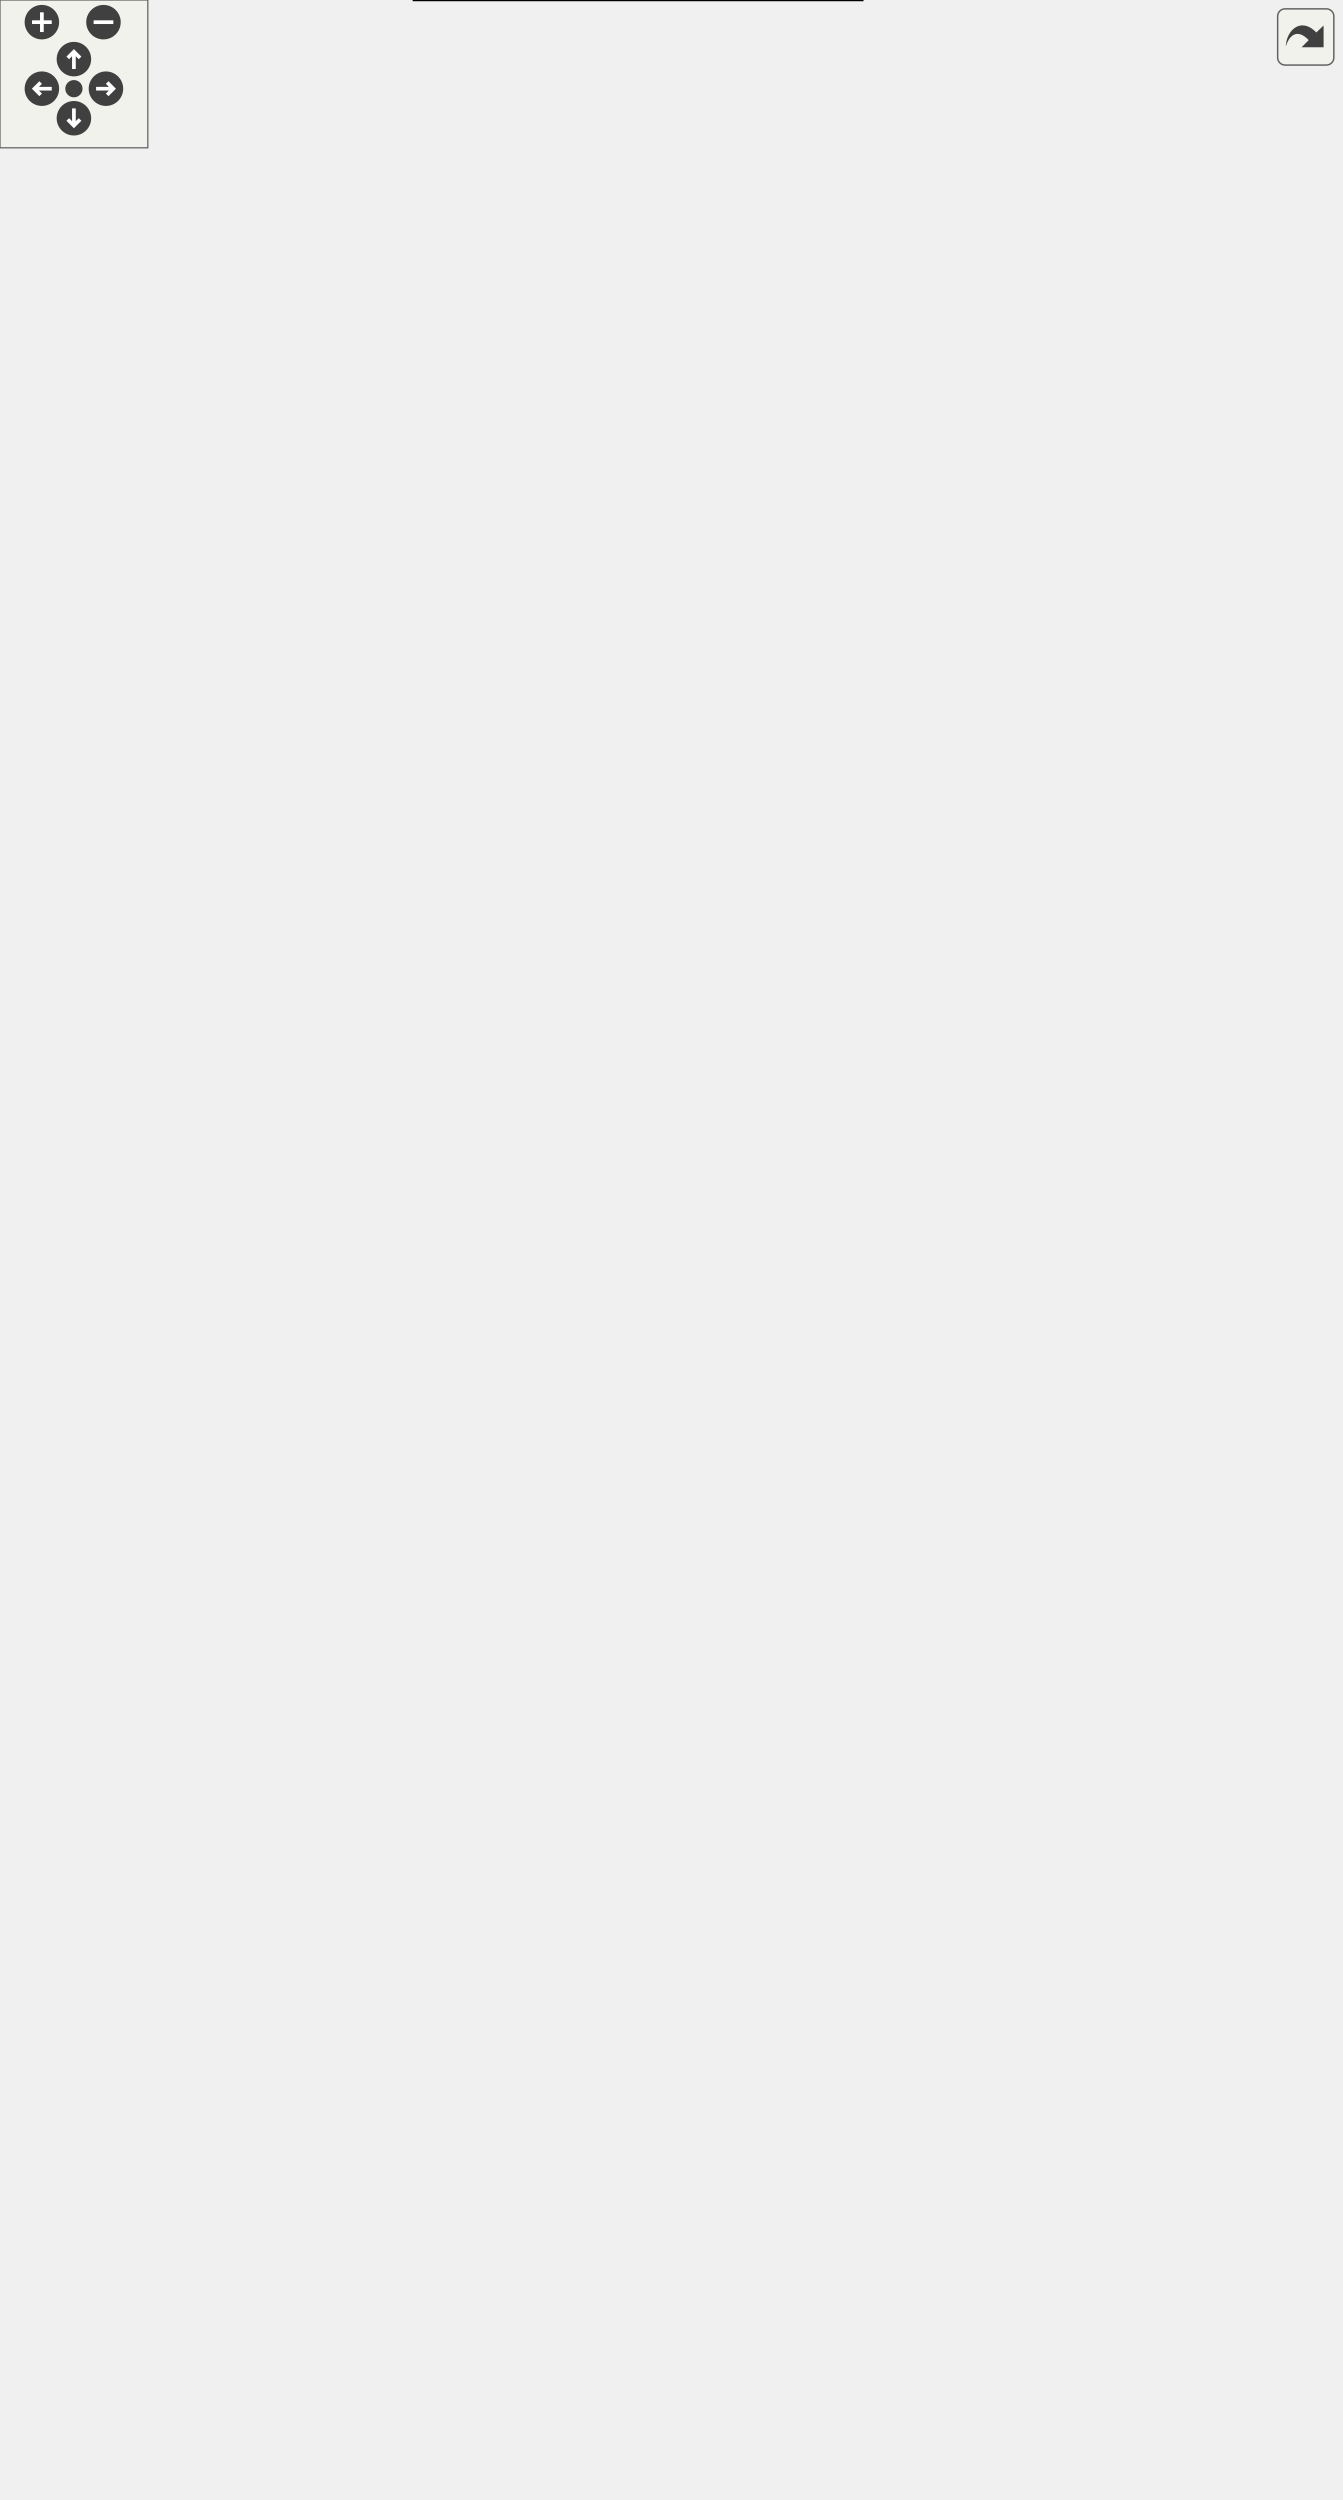
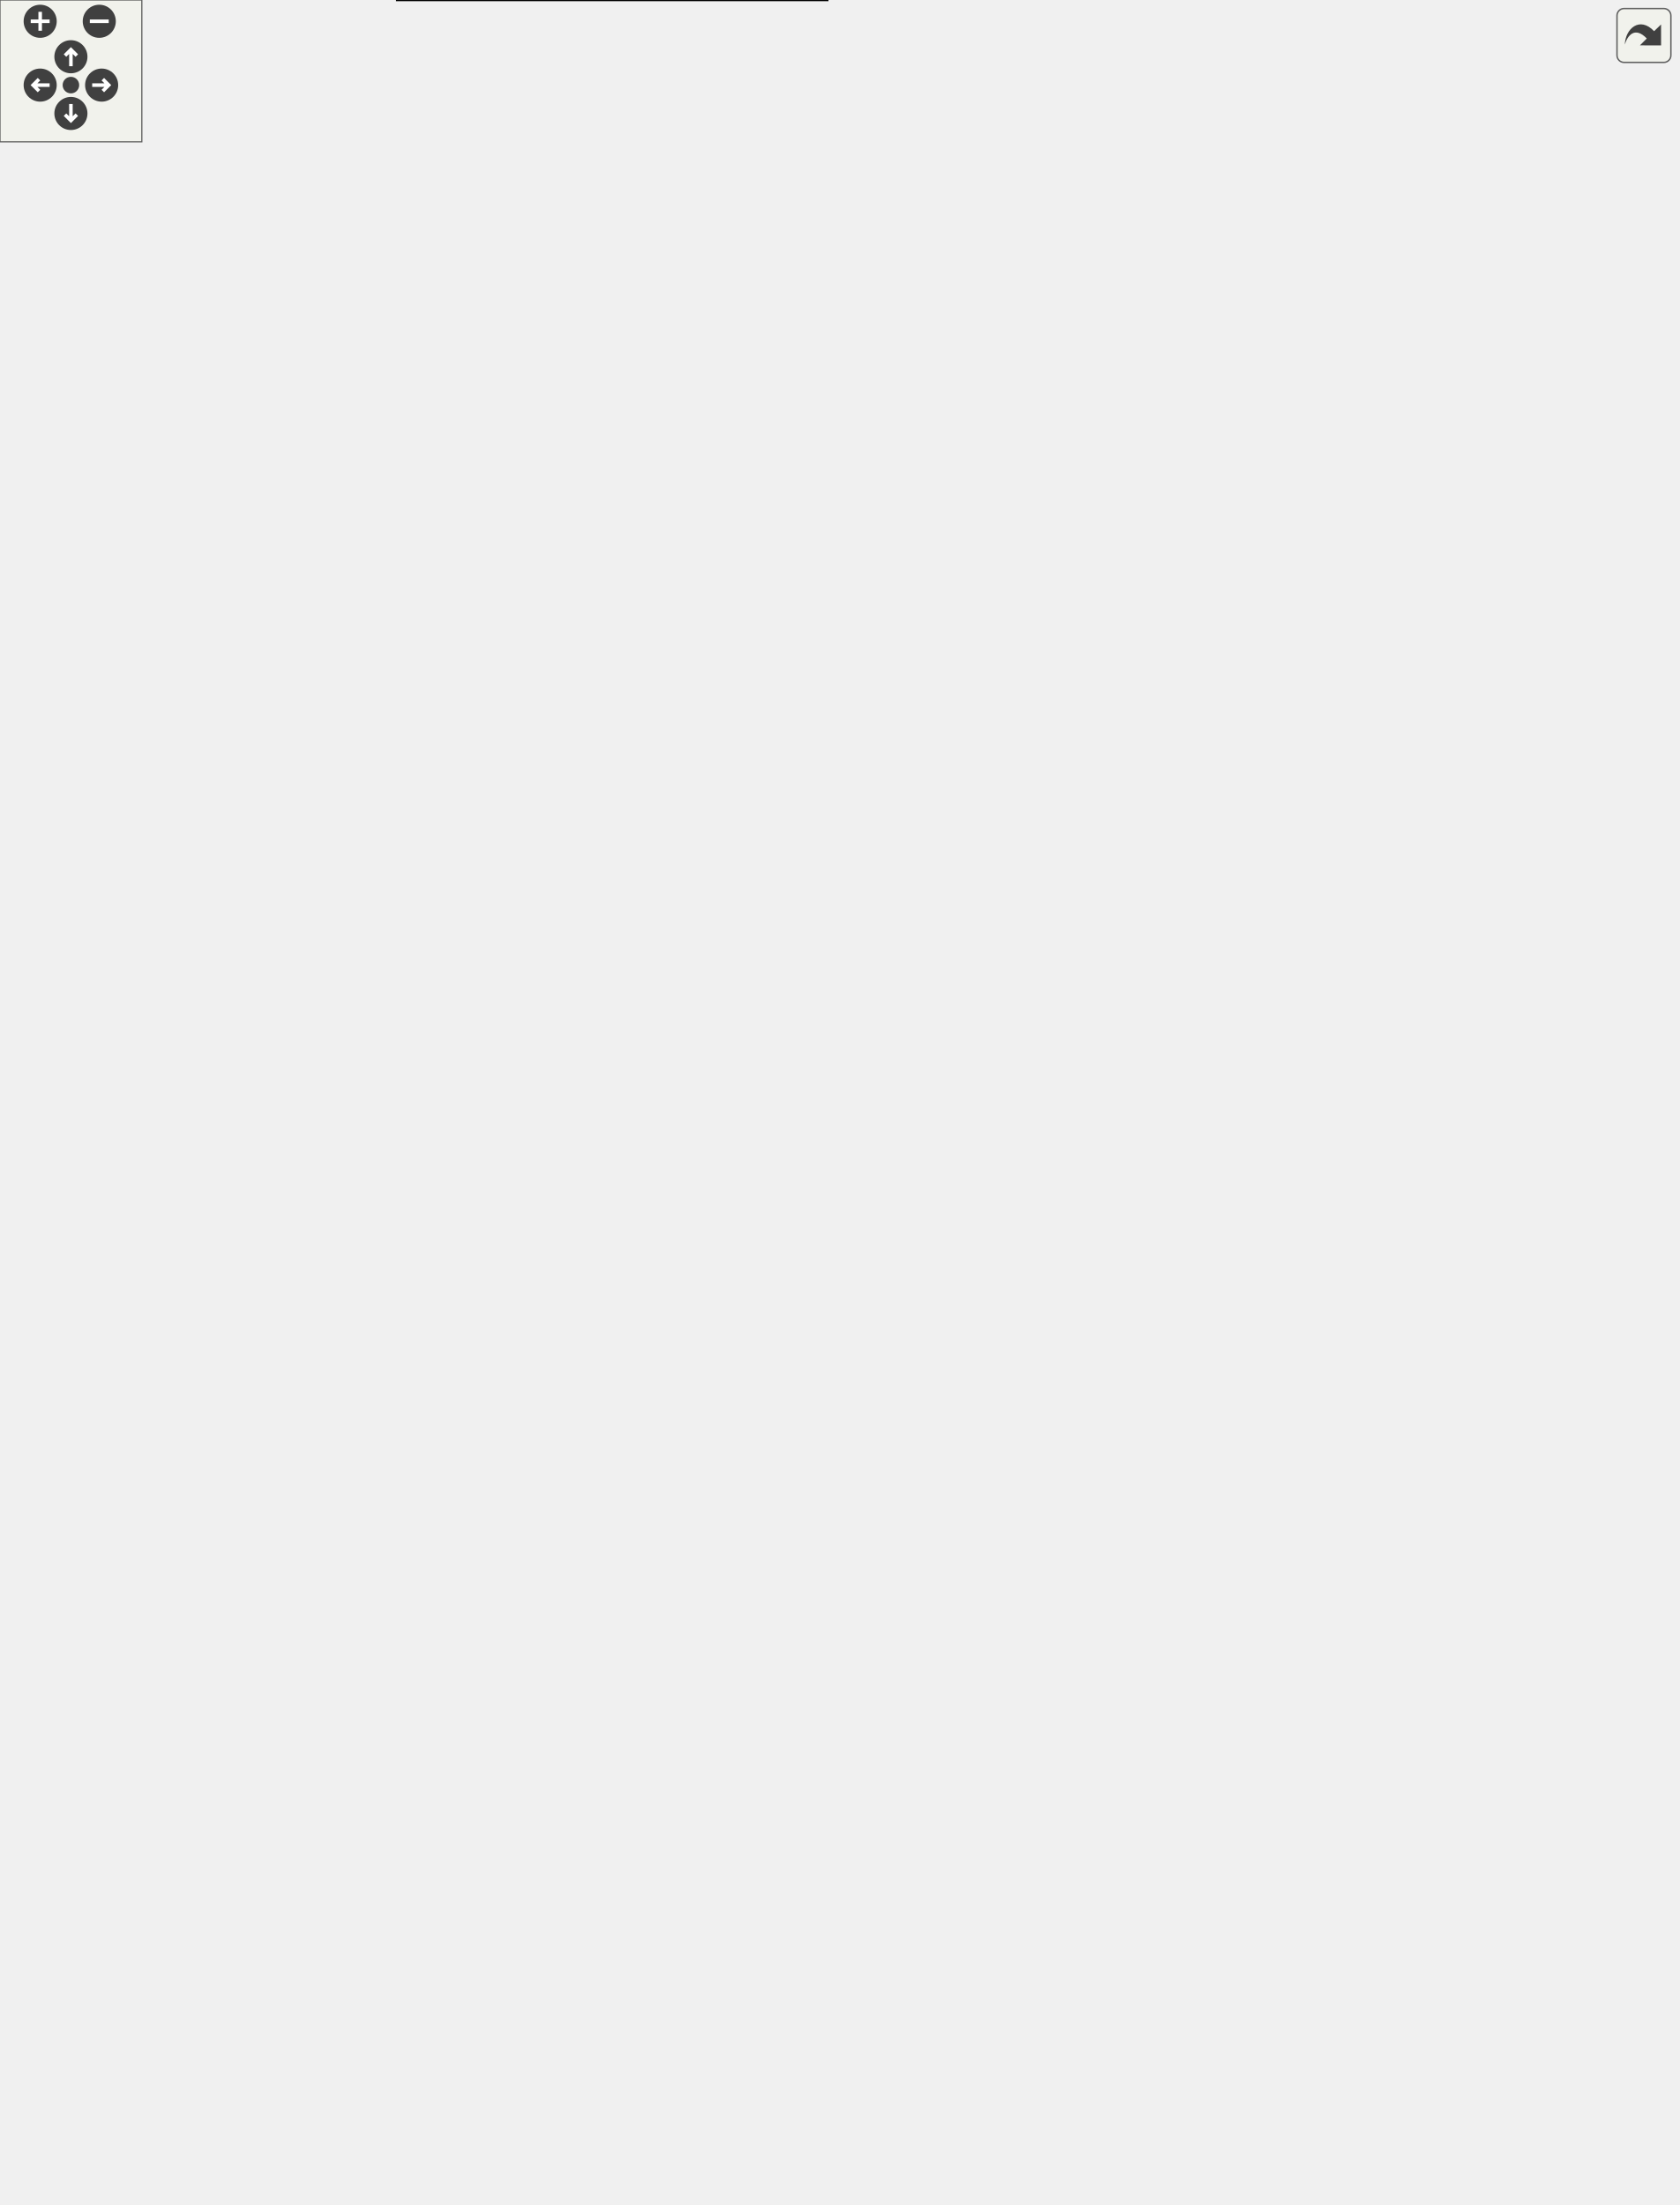
<svg xmlns="http://www.w3.org/2000/svg" xmlns:xlink="http://www.w3.org/1999/xlink" id="main" version="1.1" xml:space="preserve">
  <defs>
    <circle id="rim" cx="0" cy="0" r="7" />
    <circle id="rim2" cx="0" cy="0" r="3.5" />
    <g id="zoomPlus">
      <use xlink:href="#rim" fill="#404040">
        <set attributeName="fill" to="#808080" begin="zoomplus.mouseover" end="zoomplus.mouseout" />
      </use>
      <path d="M-4,0h8M0,-4v8" fill="none" stroke="white" stroke-width="1.5" pointer-events="none" />
    </g>
    <g id="zoomMin">
      <use xlink:href="#rim" fill="#404040">
        <set attributeName="fill" to="#808080" begin="zoomminus.mouseover" end="zoomminus.mouseout" />
      </use>
      <path d="M-4,0h8" fill="none" stroke="white" stroke-width="1.5" pointer-events="none" />
    </g>
    <g id="dirArrow">
      <path fill="none" stroke="white" stroke-width="1.5" d="M0,-3.0v7 M-2.5,-0.5L0,-3.0L2.5,-0.5" />
    </g>
    <g id="resetDef">
      <use xlink:href="#rim2" fill="#404040">
        <set attributeName="fill" to="#808080" begin="reset.mouseover" end="reset.mouseout" />
      </use>
    </g>
  </defs>
  <svg id="graph" class="graph">
    <g id="viewport">
      <g id="node1" class="node">
        <polygon fill="#bfbfbf" stroke="black" points="0,-327.5 0,-348.5 132,-348.5 132,-327.5 0,-327.5" />
        <text text-anchor="middle" x="66" y="-335.5" font-family="FreeSans" font-size="10.00">Urho3D::Graphics::Clear</text>
      </g>
      <g id="node3" class="node">
        <a xlink:href="class_urho3_d_1_1_graphics.html#a3dd369dc58e2db876d8d001ba24762a5" target="_top" xlink:title="Process dirtied state before draw.">
-           <polygon fill="none" stroke="red" points="174.5,-736.5 174.5,-757.5 343.5,-757.5 343.5,-736.5 174.5,-736.5" />
-           <text text-anchor="middle" x="259" y="-744.5" font-family="FreeSans" font-size="10.00">Urho3D::Graphics::PrepareDraw</text>
+           <polygon fill="none" stroke="red" points="174.5,-604.5 174.5,-625.5 343.5,-625.5 343.5,-604.5 174.5,-604.5" />
+           <text text-anchor="middle" x="259" y="-612.5" font-family="FreeSans" font-size="10.00">Urho3D::Graphics::PrepareDraw</text>
        </a>
      </g>
      <g id="edge2" class="edge">
-         <path fill="none" stroke="midnightblue" d="M68.204,-348.546C76.762,-388.122 110.204,-530.837 168,-635 188.263,-671.52 220.724,-707.97 240.904,-728.955" />
-         <polygon fill="midnightblue" stroke="midnightblue" points="238.496,-731.499 247.986,-736.209 243.505,-726.609 238.496,-731.499" />
+         <path fill="none" stroke="midnightblue" d="M68.683,-348.774C77.607,-382.821 109.118,-489.813 168,-557 183.951,-575.2 206.974,-589.801 225.871,-599.8" />
+         <polygon fill="midnightblue" stroke="midnightblue" points="224.542,-603.051 235.042,-604.47 227.718,-596.813 224.542,-603.051" />
      </g>
      <g id="node21" class="node">
        <a xlink:href="class_urho3_d_1_1_graphics.html#a016c9d34850452e2e97a51f520d15443" target="_top" xlink:title="Return rendertarget width and height.">
-           <polygon fill="none" stroke="red" points="386,-491 386,-525 544,-525 544,-491 386,-491" />
-           <text text-anchor="start" x="394" y="-512" font-family="FreeSans" font-size="10.00">Urho3D::Graphics::GetRender</text>
-           <text text-anchor="middle" x="465" y="-499" font-family="FreeSans" font-size="10.00">TargetDimensions</text>
+           <polygon fill="none" stroke="black" points="386,-838 386,-872 544,-872 544,-838 386,-838" />
+           <text text-anchor="start" x="394" y="-859" font-family="FreeSans" font-size="10.00">Urho3D::Graphics::GetRender</text>
+           <text text-anchor="middle" x="465" y="-846" font-family="FreeSans" font-size="10.00">TargetDimensions</text>
        </a>
      </g>
      <g id="edge20" class="edge">
-         <path fill="none" stroke="midnightblue" d="M68.153,-348.784C75.354,-381.61 101.977,-480.421 168,-519 241.052,-561.686 342.374,-545.175 405.778,-527.789" />
-         <polygon fill="midnightblue" stroke="midnightblue" points="406.952,-531.094 415.619,-525 405.043,-524.359 406.952,-531.094" />
-       </g>
-       <g id="node23" class="node">
+         <path fill="none" stroke="midnightblue" d="M67.612,-348.603C74.146,-388.974 101.551,-535.804 168,-635 227.942,-724.481 270.392,-722.457 350,-795 366.267,-809.823 367.094,-817.734 386,-829 388.791,-830.663 391.701,-832.235 394.689,-833.718" />
+         <polygon fill="midnightblue" stroke="midnightblue" points="393.291,-836.927 403.84,-837.906 396.204,-830.562 393.291,-836.927" />
+       </g>
+       <g id="node25" class="node">
        <a xlink:href="class_urho3_d_1_1_color.html#af4fe4462664d0de4722288e0bcc2b1cc" target="_top" xlink:title="Return float data.">
          <polygon fill="none" stroke="black" points="202.5,-448.5 202.5,-469.5 315.5,-469.5 315.5,-448.5 202.5,-448.5" />
          <text text-anchor="middle" x="259" y="-456.5" font-family="FreeSans" font-size="10.00">Urho3D::Color::Data</text>
        </a>
      </g>
-       <g id="edge22" class="edge">
+       <g id="edge26" class="edge">
        <path fill="none" stroke="midnightblue" d="M73.344,-348.514C88.477,-369.328 125.316,-415.77 168,-439 175.639,-443.157 184.083,-446.451 192.657,-449.059" />
        <polygon fill="midnightblue" stroke="midnightblue" points="191.787,-452.45 202.357,-451.724 193.641,-445.7 191.787,-452.45" />
      </g>
-       <g id="node25" class="node">
+       <g id="node27" class="node">
        <a xlink:href="class_urho3_d_1_1_renderer.html#a887e9961f27af8db3298c0c0ba0e582c" target="_top" xlink:title="Return quad geometry used in postprocessing.">
          <polygon fill="none" stroke="black" points="183.5,-396 183.5,-430 334.5,-430 334.5,-396 183.5,-396" />
          <text text-anchor="start" x="191.5" y="-417" font-family="FreeSans" font-size="10.00">Urho3D::Renderer::GetQuad</text>
          <text text-anchor="middle" x="259" y="-404" font-family="FreeSans" font-size="10.00">Geometry</text>
        </a>
      </g>
-       <g id="edge24" class="edge">
+       <g id="edge28" class="edge">
        <path fill="none" stroke="midnightblue" d="M85.499,-348.595C105.712,-359.282 138.432,-375.767 168,-387 173.184,-388.969 178.583,-390.871 184.049,-392.69" />
        <polygon fill="midnightblue" stroke="midnightblue" points="183.34,-396.138 193.931,-395.868 185.483,-389.474 183.34,-396.138" />
      </g>
-       <g id="node27" class="node">
+       <g id="node29" class="node">
        <a xlink:href="class_urho3_d_1_1_graphics.html#a491fe007ce9f8dce215ba00f5c27ff0d" target="_top" xlink:title="Set color write on/off.">
          <polygon fill="none" stroke="black" points="184.5,-344 184.5,-378 333.5,-378 333.5,-344 184.5,-344" />
          <text text-anchor="start" x="192.5" y="-365" font-family="FreeSans" font-size="10.00">Urho3D::Graphics::SetColor</text>
          <text text-anchor="middle" x="259" y="-352" font-family="FreeSans" font-size="10.00">Write</text>
        </a>
      </g>
-       <g id="edge26" class="edge">
+       <g id="edge30" class="edge">
        <path fill="none" stroke="midnightblue" d="M132.15,-345.883C145.672,-347.495 160.08,-349.212 174.152,-350.889" />
        <polygon fill="midnightblue" stroke="midnightblue" points="173.978,-354.393 184.322,-352.101 174.806,-347.442 173.978,-354.393" />
      </g>
-       <g id="node29" class="node">
+       <g id="node31" class="node">
        <a xlink:href="class_urho3_d_1_1_graphics.html#af002db3f0656638b5419e501597bf9db" target="_top" xlink:title="Set hardware culling mode.">
          <polygon fill="none" stroke="black" points="175.5,-304.5 175.5,-325.5 342.5,-325.5 342.5,-304.5 175.5,-304.5" />
          <text text-anchor="middle" x="259" y="-312.5" font-family="FreeSans" font-size="10.00">Urho3D::Graphics::SetCullMode</text>
        </a>
      </g>
-       <g id="edge28" class="edge">
+       <g id="edge32" class="edge">
        <path fill="none" stroke="midnightblue" d="M132.15,-330.117C142.76,-328.852 153.915,-327.523 165.026,-326.199" />
        <polygon fill="midnightblue" stroke="midnightblue" points="165.684,-329.645 175.2,-324.987 164.856,-322.695 165.684,-329.645" />
      </g>
-       <g id="node31" class="node">
+       <g id="node33" class="node">
        <a xlink:href="class_urho3_d_1_1_graphics.html#a8caad07fa70c69870bd1ebd33014b931" target="_top" xlink:title="Set depth compare.">
          <polygon fill="none" stroke="black" points="173,-264.5 173,-285.5 345,-285.5 345,-264.5 173,-264.5" />
          <text text-anchor="middle" x="259" y="-272.5" font-family="FreeSans" font-size="10.00">Urho3D::Graphics::SetDepthTest</text>
        </a>
      </g>
-       <g id="edge30" class="edge">
+       <g id="edge34" class="edge">
        <path fill="none" stroke="midnightblue" d="M87.846,-327.414C108.207,-317.881 139.611,-304.02 168,-295 176.089,-292.43 184.684,-290.073 193.239,-287.95" />
        <polygon fill="midnightblue" stroke="midnightblue" points="194.316,-291.292 203.231,-285.567 192.692,-284.483 194.316,-291.292" />
      </g>
-       <g id="node33" class="node">
+       <g id="node35" class="node">
        <a xlink:href="class_urho3_d_1_1_graphics.html#abce9b1421f7b2d1179659ca887171f2a" target="_top" xlink:title="Set depth write on/off.">
          <polygon fill="none" stroke="black" points="182.5,-212 182.5,-246 335.5,-246 335.5,-212 182.5,-212" />
          <text text-anchor="start" x="190.5" y="-233" font-family="FreeSans" font-size="10.00">Urho3D::Graphics::SetDepth</text>
          <text text-anchor="middle" x="259" y="-220" font-family="FreeSans" font-size="10.00">Write</text>
        </a>
      </g>
-       <g id="edge32" class="edge">
+       <g id="edge36" class="edge">
        <path fill="none" stroke="midnightblue" d="M75.985,-327.463C93.168,-309.929 130.145,-274.74 168,-255 171.506,-253.172 175.156,-251.458 178.894,-249.852" />
        <polygon fill="midnightblue" stroke="midnightblue" points="180.341,-253.043 188.329,-246.082 177.744,-246.543 180.341,-253.043" />
      </g>
-       <g id="node35" class="node">
+       <g id="node37" class="node">
        <a xlink:href="class_urho3_d_1_1_graphics.html#a616f0641be5b78abb3b4b3ef43cba042" target="_top" xlink:title="Set polygon fill mode.">
          <polygon fill="none" stroke="black" points="178.5,-172.5 178.5,-193.5 339.5,-193.5 339.5,-172.5 178.5,-172.5" />
          <text text-anchor="middle" x="259" y="-180.5" font-family="FreeSans" font-size="10.00">Urho3D::Graphics::SetFillMode</text>
        </a>
      </g>
-       <g id="edge34" class="edge">
+       <g id="edge38" class="edge">
        <path fill="none" stroke="midnightblue" d="M70.85,-327.175C83.076,-301.213 117.798,-235.181 168,-203 171.183,-200.959 174.544,-199.125 178.023,-197.476" />
        <polygon fill="midnightblue" stroke="midnightblue" points="179.591,-200.614 187.468,-193.528 176.892,-194.155 179.591,-200.614" />
      </g>
-       <g id="node37" class="node">
+       <g id="node39" class="node">
        <a xlink:href="class_urho3_d_1_1_graphics.html#a27670beb9e90540f69da3d24da2d07bd" target="_top" xlink:title="Set scissor test.">
-           <polygon fill="none" stroke="red" points="170.5,-488.5 170.5,-509.5 347.5,-509.5 347.5,-488.5 170.5,-488.5" />
-           <text text-anchor="middle" x="259" y="-496.5" font-family="FreeSans" font-size="10.00">Urho3D::Graphics::SetScissorTest</text>
-         </a>
-       </g>
-       <g id="edge36" class="edge">
-         <path fill="none" stroke="midnightblue" d="M70.365,-348.514C81.956,-375.051 116.207,-445.035 168,-479 170.999,-480.967 174.161,-482.743 177.436,-484.347" />
-         <polygon fill="midnightblue" stroke="midnightblue" points="176.35,-487.69 186.919,-488.425 179.116,-481.259 176.35,-487.69" />
-       </g>
-       <g id="node40" class="node">
+           <polygon fill="none" stroke="red" points="170.5,-804.5 170.5,-825.5 347.5,-825.5 347.5,-804.5 170.5,-804.5" />
+           <text text-anchor="middle" x="259" y="-812.5" font-family="FreeSans" font-size="10.00">Urho3D::Graphics::SetScissorTest</text>
+         </a>
+       </g>
+       <g id="edge40" class="edge">
+         <path fill="none" stroke="midnightblue" d="M67.653,-348.798C76.648,-406.596 121.039,-679.359 168,-749 182.789,-770.931 207.425,-788.14 227.337,-799.479" />
+         <polygon fill="midnightblue" stroke="midnightblue" points="225.93,-802.699 236.384,-804.421 229.286,-796.556 225.93,-802.699" />
+       </g>
+       <g id="node42" class="node">
        <a xlink:href="class_urho3_d_1_1_graphics.html#a11eb4f153875e95af56a4e1eaaea1d4b" target="_top" xlink:title="Set stencil test.">
          <polygon fill="none" stroke="black" points="171.5,-132.5 171.5,-153.5 346.5,-153.5 346.5,-132.5 171.5,-132.5" />
          <text text-anchor="middle" x="259" y="-140.5" font-family="FreeSans" font-size="10.00">Urho3D::Graphics::SetStencilTest</text>
        </a>
      </g>
-       <g id="edge40" class="edge">
+       <g id="edge44" class="edge">
        <path fill="none" stroke="midnightblue" d="M68.915,-327.292C77.914,-296.389 108.316,-206.49 168,-163 170.533,-161.154 173.204,-159.473 175.977,-157.943" />
        <polygon fill="midnightblue" stroke="midnightblue" points="177.635,-161.029 185.139,-153.55 174.609,-154.718 177.635,-161.029" />
      </g>
-       <g id="node42" class="node">
+       <g id="node44" class="node">
        <a xlink:href="class_urho3_d_1_1_graphics.html#a1f9ba79f344a68937947b6416685fe3a" target="_top" xlink:title="Set shaders.">
-           <polygon fill="none" stroke="red" points="177,-604.5 177,-625.5 341,-625.5 341,-604.5 177,-604.5" />
-           <text text-anchor="middle" x="259" y="-612.5" font-family="FreeSans" font-size="10.00">Urho3D::Graphics::SetShaders</text>
-         </a>
-       </g>
-       <g id="edge42" class="edge">
-         <path fill="none" stroke="midnightblue" d="M67.023,-348.754C71.305,-387.572 91.309,-521.76 168,-590 172.47,-593.977 177.515,-597.328 182.882,-600.151" />
-         <polygon fill="midnightblue" stroke="midnightblue" points="181.625,-603.425 192.173,-604.42 184.548,-597.064 181.625,-603.425" />
-       </g>
-       <g id="node46" class="node">
+           <polygon fill="none" stroke="red" points="177,-526.5 177,-547.5 341,-547.5 341,-526.5 177,-526.5" />
+           <text text-anchor="middle" x="259" y="-534.5" font-family="FreeSans" font-size="10.00">Urho3D::Graphics::SetShaders</text>
+         </a>
+       </g>
+       <g id="edge46" class="edge">
+         <path fill="none" stroke="midnightblue" d="M69.18,-348.937C78.693,-379.67 109.933,-467.457 168,-512 173.415,-516.154 179.478,-519.618 185.833,-522.507" />
+         <polygon fill="midnightblue" stroke="midnightblue" points="184.73,-525.836 195.313,-526.34 187.355,-519.347 184.73,-525.836" />
+       </g>
+       <g id="node48" class="node">
        <a xlink:href="class_urho3_d_1_1_graphics.html#a4738d35a14589f7d2ff4946fd48b2381" target="_top" xlink:title="Set shader float constants.">
-           <polygon fill="none" stroke="red" points="386,-552 386,-586 544,-586 544,-552 386,-552" />
-           <text text-anchor="start" x="394" y="-573" font-family="FreeSans" font-size="10.00">Urho3D::Graphics::SetShader</text>
-           <text text-anchor="middle" x="465" y="-560" font-family="FreeSans" font-size="10.00">Parameter</text>
-         </a>
-       </g>
-       <g id="edge52" class="edge">
-         <path fill="none" stroke="midnightblue" d="M67.504,-348.561C73.134,-383.74 96.441,-497.455 168,-546 228.429,-586.995 312.548,-589.765 375.842,-584.005" />
-         <polygon fill="midnightblue" stroke="midnightblue" points="376.211,-587.486 385.814,-583.012 375.517,-580.521 376.211,-587.486" />
-       </g>
-       <g id="node48" class="node">
+           <polygon fill="none" stroke="red" points="386,-434 386,-468 544,-468 544,-434 386,-434" />
+           <text text-anchor="start" x="394" y="-455" font-family="FreeSans" font-size="10.00">Urho3D::Graphics::SetShader</text>
+           <text text-anchor="middle" x="465" y="-442" font-family="FreeSans" font-size="10.00">Parameter</text>
+         </a>
+       </g>
+       <g id="edge56" class="edge">
+         <path fill="none" stroke="midnightblue" d="M69.81,-348.795C80.302,-376.64 112.574,-450.687 168,-479 240.035,-515.797 269.687,-488.636 350,-479 365.314,-477.163 381.533,-473.996 396.811,-470.437" />
+         <polygon fill="midnightblue" stroke="midnightblue" points="397.796,-473.8 406.696,-468.051 396.154,-466.995 397.796,-473.8" />
+       </g>
+       <g id="node50" class="node">
        <a xlink:href="class_urho3_d_1_1_graphics.html#aad58413102b75b7916510245a9db175e" target="_top" xlink:title="Return a shader variation by name and defines.">
          <polygon fill="none" stroke="red" points="179.5,-92.5 179.5,-113.5 338.5,-113.5 338.5,-92.5 179.5,-92.5" />
          <text text-anchor="middle" x="259" y="-100.5" font-family="FreeSans" font-size="10.00">Urho3D::Graphics::GetShader</text>
        </a>
      </g>
-       <g id="edge50" class="edge">
+       <g id="edge54" class="edge">
        <path fill="none" stroke="midnightblue" d="M67.662,-327.478C73.791,-292.362 98.492,-178.304 168,-123 170.049,-121.37 172.203,-119.866 174.44,-118.478" />
        <polygon fill="midnightblue" stroke="midnightblue" points="176.255,-121.477 183.436,-113.686 172.964,-115.299 176.255,-121.477" />
      </g>
-       <g id="node51" class="node">
+       <g id="node53" class="node">
        <a xlink:href="class_urho3_d_1_1_geometry.html#a4a7263e950743d3a59f18469766bfe19" target="_top" xlink:title="Draw.">
          <polygon fill="none" stroke="red" points="190.5,-52.5 190.5,-73.5 327.5,-73.5 327.5,-52.5 190.5,-52.5" />
          <text text-anchor="middle" x="259" y="-60.5" font-family="FreeSans" font-size="10.00">Urho3D::Geometry::Draw</text>
        </a>
      </g>
-       <g id="edge54" class="edge">
+       <g id="edge58" class="edge">
        <path fill="none" stroke="midnightblue" d="M66.835,-327.256C70.498,-287.873 88.721,-150.226 168,-83 171.985,-79.621 176.412,-76.777 181.107,-74.385" />
        <polygon fill="midnightblue" stroke="midnightblue" points="182.654,-77.529 190.421,-70.324 179.856,-71.113 182.654,-77.529" />
      </g>
-       <g id="node53" class="node">
+       <g id="node55" class="node">
        <a xlink:href="class_urho3_d_1_1_graphics.html#a0dbed204dd942895efd794eabd4bafdd" target="_top" xlink:title="Clear remembered shader parameter sources.">
          <polygon fill="none" stroke="black" points="168,-0 168,-34 350,-34 350,-0 168,-0" />
          <text text-anchor="start" x="176" y="-21" font-family="FreeSans" font-size="10.00">Urho3D::Graphics::ClearParameter</text>
          <text text-anchor="middle" x="259" y="-8" font-family="FreeSans" font-size="10.00">Sources</text>
        </a>
      </g>
-       <g id="edge56" class="edge">
+       <g id="edge60" class="edge">
        <path fill="none" stroke="midnightblue" d="M66.335,-327.294C68.263,-284.641 81.233,-125.154 168,-43 169.119,-41.941 170.277,-40.925 171.472,-39.949" />
        <polygon fill="midnightblue" stroke="midnightblue" points="173.649,-42.697 179.825,-34.089 169.628,-36.967 173.649,-42.697" />
      </g>
      <g id="node5" class="node">
        <a xlink:href="class_urho3_d_1_1_render_surface.html#a95c7811a5d78b66288690a59e3bdcd20" target="_top" xlink:title="Return Direct3D rendertarget or depth-stencil view.">
-           <polygon fill="none" stroke="black" points="400.5,-920 400.5,-954 529.5,-954 529.5,-920 400.5,-920" />
-           <text text-anchor="start" x="408.5" y="-941" font-family="FreeSans" font-size="10.00">Urho3D::RenderSurface</text>
-           <text text-anchor="middle" x="465" y="-928" font-family="FreeSans" font-size="10.00">::GetRenderTargetView</text>
+           <polygon fill="none" stroke="black" points="400.5,-734 400.5,-768 529.5,-768 529.5,-734 400.5,-734" />
+           <text text-anchor="start" x="408.5" y="-755" font-family="FreeSans" font-size="10.00">Urho3D::RenderSurface</text>
+           <text text-anchor="middle" x="465" y="-742" font-family="FreeSans" font-size="10.00">::GetRenderTargetView</text>
        </a>
      </g>
      <g id="edge4" class="edge">
-         <path fill="none" stroke="midnightblue" d="M264.267,-757.577C279.217,-786.53 324.817,-867.79 386,-911 387.917,-912.354 389.908,-913.64 391.957,-914.863" />
-         <polygon fill="midnightblue" stroke="midnightblue" points="390.788,-918.206 401.259,-919.822 394.082,-912.029 390.788,-918.206" />
+         <path fill="none" stroke="midnightblue" d="M268.463,-625.647C288.243,-647.3 336.268,-696.798 386,-725 388.889,-726.638 391.896,-728.192 394.978,-729.663" />
+         <polygon fill="midnightblue" stroke="midnightblue" points="393.838,-732.986 404.399,-733.831 396.67,-726.584 393.838,-732.986" />
      </g>
      <g id="node7" class="node">
+         <a xlink:href="class_urho3_d_1_1_render_surface.html#a1be67d97ab77b0d6f24776a3f75c5e6a" target="_top" xlink:title="Return width.">
+           <polygon fill="none" stroke="red" points="580.5,-672 580.5,-706 709.5,-706 709.5,-672 580.5,-672" />
+           <text text-anchor="start" x="588.5" y="-693" font-family="FreeSans" font-size="10.00">Urho3D::RenderSurface</text>
+           <text text-anchor="middle" x="645" y="-680" font-family="FreeSans" font-size="10.00">::GetWidth</text>
+         </a>
+       </g>
+       <g id="edge6" class="edge">
+         <path fill="none" stroke="midnightblue" d="M289.846,-604.424C343.596,-587.795 456.991,-560.775 544,-595 578.942,-608.744 608.96,-640.899 626.984,-663.766" />
+         <polygon fill="midnightblue" stroke="midnightblue" points="624.213,-665.904 633.069,-671.719 629.772,-661.65 624.213,-665.904" />
+       </g>
+       <g id="node9" class="node">
+         <a xlink:href="class_urho3_d_1_1_render_surface.html#a3c0b5d48265c55fd1692924b9e45ce24" target="_top" xlink:title="Return height.">
+           <polygon fill="none" stroke="red" points="580.5,-737 580.5,-771 709.5,-771 709.5,-737 580.5,-737" />
+           <text text-anchor="start" x="588.5" y="-758" font-family="FreeSans" font-size="10.00">Urho3D::RenderSurface</text>
+           <text text-anchor="middle" x="645" y="-745" font-family="FreeSans" font-size="10.00">::GetHeight</text>
+         </a>
+       </g>
+       <g id="edge8" class="edge">
+         <path fill="none" stroke="midnightblue" d="M321.826,-625.556C399.848,-639.009 525.038,-661.852 544,-673 565.194,-685.46 561.217,-699.137 580,-715 587.088,-720.986 595.202,-726.633 603.239,-731.673" />
+         <polygon fill="midnightblue" stroke="midnightblue" points="601.508,-734.717 611.878,-736.892 605.128,-728.726 601.508,-734.717" />
+       </g>
+       <g id="node11" class="node">
        <a xlink:href="class_urho3_d_1_1_shader_variation.html#abc87c2b30ab7b5f5281314d99e1c2b1c" target="_top" xlink:title="Return shader bytecode.">
-           <polygon fill="none" stroke="black" points="397,-868 397,-902 533,-902 533,-868 397,-868" />
-           <text text-anchor="start" x="405" y="-889" font-family="FreeSans" font-size="10.00">Urho3D::ShaderVariation</text>
-           <text text-anchor="middle" x="465" y="-876" font-family="FreeSans" font-size="10.00">::GetByteCode</text>
-         </a>
-       </g>
-       <g id="edge6" class="edge">
-         <path fill="none" stroke="midnightblue" d="M268.121,-757.517C287.632,-779.404 335.751,-830.207 386,-859 388.881,-860.651 391.883,-862.215 394.959,-863.695" />
-         <polygon fill="midnightblue" stroke="midnightblue" points="393.81,-867.015 404.369,-867.883 396.656,-860.619 393.81,-867.015" />
-       </g>
-       <g id="node9" class="node">
+           <polygon fill="none" stroke="black" points="397,-682 397,-716 533,-716 533,-682 397,-682" />
+           <text text-anchor="start" x="405" y="-703" font-family="FreeSans" font-size="10.00">Urho3D::ShaderVariation</text>
+           <text text-anchor="middle" x="465" y="-690" font-family="FreeSans" font-size="10.00">::GetByteCode</text>
+         </a>
+       </g>
+       <g id="edge10" class="edge">
+         <path fill="none" stroke="midnightblue" d="M283.757,-625.516C309.306,-636.325 350.345,-653.567 386,-668 394.236,-671.334 402.975,-674.817 411.524,-678.195" />
+         <polygon fill="midnightblue" stroke="midnightblue" points="410.471,-681.542 421.058,-681.95 413.036,-675.029 410.471,-681.542" />
+       </g>
+       <g id="node13" class="node">
        <a xlink:href="class_urho3_d_1_1_p_o_d_vector.html#a4fe0251ca70afca844721a4a44717c83" target="_top" xlink:title="Return number of elements.">
-           <polygon fill="none" stroke="black" points="396.5,-828.5 396.5,-849.5 533.5,-849.5 533.5,-828.5 396.5,-828.5" />
-           <text text-anchor="middle" x="465" y="-836.5" font-family="FreeSans" font-size="10.00">Urho3D::PODVector::Size</text>
-         </a>
-       </g>
-       <g id="edge8" class="edge">
-         <path fill="none" stroke="midnightblue" d="M274.353,-757.517C297.57,-772.991 343.429,-801.905 386,-819 391.945,-821.387 398.258,-823.556 404.624,-825.508" />
-         <polygon fill="midnightblue" stroke="midnightblue" points="404.046,-828.984 414.625,-828.399 405.99,-822.26 404.046,-828.984" />
-       </g>
-       <g id="node11" class="node">
+           <polygon fill="none" stroke="black" points="396.5,-604.5 396.5,-625.5 533.5,-625.5 533.5,-604.5 396.5,-604.5" />
+           <text text-anchor="middle" x="465" y="-612.5" font-family="FreeSans" font-size="10.00">Urho3D::PODVector::Size</text>
+         </a>
+       </g>
+       <g id="edge12" class="edge">
+         <path fill="none" stroke="midnightblue" d="M343.68,-615C357.789,-615 372.372,-615 386.323,-615" />
+         <polygon fill="midnightblue" stroke="midnightblue" points="386.355,-618.5 396.355,-615 386.355,-611.5 386.355,-618.5" />
+       </g>
+       <g id="node15" class="node">
        <a xlink:href="class_urho3_d_1_1_shader_variation.html#a16e7c3c6bc03e89400d89efe02031a20" target="_top" xlink:title="Return vertex element mask.">
-           <polygon fill="none" stroke="black" points="397,-776 397,-810 533,-810 533,-776 397,-776" />
-           <text text-anchor="start" x="405" y="-797" font-family="FreeSans" font-size="10.00">Urho3D::ShaderVariation</text>
-           <text text-anchor="middle" x="465" y="-784" font-family="FreeSans" font-size="10.00">::GetElementMask</text>
-         </a>
-       </g>
-       <g id="edge10" class="edge">
-         <path fill="none" stroke="midnightblue" d="M306.261,-757.553C330.17,-762.892 359.813,-769.512 386.987,-775.58" />
-         <polygon fill="midnightblue" stroke="midnightblue" points="386.35,-779.023 396.872,-777.787 387.875,-772.192 386.35,-779.023" />
-       </g>
-       <g id="node13" class="node">
+           <polygon fill="none" stroke="black" points="397,-786 397,-820 533,-820 533,-786 397,-786" />
+           <text text-anchor="start" x="405" y="-807" font-family="FreeSans" font-size="10.00">Urho3D::ShaderVariation</text>
+           <text text-anchor="middle" x="465" y="-794" font-family="FreeSans" font-size="10.00">::GetElementMask</text>
+         </a>
+       </g>
+       <g id="edge14" class="edge">
+         <path fill="none" stroke="midnightblue" d="M269.084,-625.724C286.45,-644.409 322.756,-684.436 350,-721 367.679,-744.726 362.602,-758.889 386,-777 387.627,-778.259 389.318,-779.459 391.06,-780.602" />
+         <polygon fill="midnightblue" stroke="midnightblue" points="389.735,-783.879 400.144,-785.855 393.239,-777.819 389.735,-783.879" />
+       </g>
+       <g id="node17" class="node">
        <a xlink:href="class_urho3_d_1_1_hash_map.html#a9dc4e5c0ad1feb3eec2d2f1f1714698d" target="_top" xlink:title="Return iterator to the pair with key, or end iterator if not found.">
-           <polygon fill="none" stroke="black" points="400.5,-644.5 400.5,-665.5 529.5,-665.5 529.5,-644.5 400.5,-644.5" />
-           <text text-anchor="middle" x="465" y="-652.5" font-family="FreeSans" font-size="10.00">Urho3D::HashMap::Find</text>
-         </a>
-       </g>
-       <g id="edge12" class="edge">
-         <path fill="none" stroke="midnightblue" d="M274.353,-736.483C297.57,-721.009 343.429,-692.095 386,-675 391.945,-672.613 398.258,-670.444 404.624,-668.492" />
-         <polygon fill="midnightblue" stroke="midnightblue" points="405.99,-671.74 414.625,-665.601 404.046,-665.016 405.99,-671.74" />
-       </g>
-       <g id="node15" class="node">
+           <polygon fill="none" stroke="black" points="400.5,-486.5 400.5,-507.5 529.5,-507.5 529.5,-486.5 400.5,-486.5" />
+           <text text-anchor="middle" x="465" y="-494.5" font-family="FreeSans" font-size="10.00">Urho3D::HashMap::Find</text>
+         </a>
+       </g>
+       <g id="edge16" class="edge">
+         <path fill="none" stroke="midnightblue" d="M278.866,-604.419C298.042,-593.74 327.412,-576.131 350,-557 368.251,-541.542 365.522,-529.358 386,-517 389.445,-514.921 393.099,-513.057 396.874,-511.387" />
+         <polygon fill="midnightblue" stroke="midnightblue" points="398.429,-514.536 406.454,-507.618 395.867,-508.022 398.429,-514.536" />
+       </g>
+       <g id="node19" class="node">
        <a xlink:href="class_urho3_d_1_1_hash_map.html#a47eb201d8441d4e4be8626e615cb562d" target="_top" xlink:title="Return iterator to the end.">
-           <polygon fill="none" stroke="black" points="401,-604.5 401,-625.5 529,-625.5 529,-604.5 401,-604.5" />
-           <text text-anchor="middle" x="465" y="-612.5" font-family="FreeSans" font-size="10.00">Urho3D::HashMap::End</text>
-         </a>
-       </g>
-       <g id="edge14" class="edge">
-         <path fill="none" stroke="midnightblue" d="M267.965,-736.2C287.182,-713.777 334.774,-662.017 386,-635 390.31,-632.727 394.889,-630.704 399.588,-628.904" />
-         <polygon fill="midnightblue" stroke="midnightblue" points="401.054,-632.1 409.354,-625.515 398.759,-625.487 401.054,-632.1" />
-       </g>
-       <g id="node17" class="node">
-         <a xlink:href="class_urho3_d_1_1_hash_map.html#ad7e80c0c98d795960287fdce2215e312" target="_top" xlink:title="Insert a pair. Return an iterator to it.">
-           <polygon fill="none" stroke="black" points="396.5,-736.5 396.5,-757.5 533.5,-757.5 533.5,-736.5 396.5,-736.5" />
-           <text text-anchor="middle" x="465" y="-744.5" font-family="FreeSans" font-size="10.00">Urho3D::HashMap::Insert</text>
-         </a>
-       </g>
-       <g id="edge16" class="edge">
-         <path fill="none" stroke="midnightblue" d="M343.68,-747C357.789,-747 372.372,-747 386.323,-747" />
-         <polygon fill="midnightblue" stroke="midnightblue" points="386.355,-750.5 396.355,-747 386.355,-743.5 386.355,-750.5" />
-       </g>
-       <g id="node19" class="node">
-         <a xlink:href="class_urho3_d_1_1_render_surface.html#a3a7c4f50c5887e1d74f30b6350a2619c" target="_top" xlink:title="Return parent texture.">
-           <polygon fill="none" stroke="black" points="400.5,-684 400.5,-718 529.5,-718 529.5,-684 400.5,-684" />
-           <text text-anchor="start" x="408.5" y="-705" font-family="FreeSans" font-size="10.00">Urho3D::RenderSurface</text>
-           <text text-anchor="middle" x="465" y="-692" font-family="FreeSans" font-size="10.00">::GetParentTexture</text>
+           <polygon fill="none" stroke="black" points="401,-526.5 401,-547.5 529,-547.5 529,-526.5 401,-526.5" />
+           <text text-anchor="middle" x="465" y="-534.5" font-family="FreeSans" font-size="10.00">Urho3D::HashMap::End</text>
        </a>
      </g>
      <g id="edge18" class="edge">
-         <path fill="none" stroke="midnightblue" d="M306.261,-736.447C331.231,-730.871 362.456,-723.898 390.59,-717.616" />
-         <polygon fill="midnightblue" stroke="midnightblue" points="391.401,-721.021 400.398,-715.426 389.875,-714.189 391.401,-721.021" />
-       </g>
-       <g id="edge38" class="edge">
-         <path fill="none" stroke="midnightblue" d="M347.558,-502.869C356.928,-503.278 366.46,-503.695 375.837,-504.105" />
-         <polygon fill="midnightblue" stroke="midnightblue" points="375.792,-507.606 385.935,-504.546 376.097,-500.612 375.792,-507.606" />
-       </g>
-       <g id="edge44" class="edge">
-         <path fill="none" stroke="midnightblue" d="M313.124,-625.51C339.985,-630.725 372.619,-637.062 400.742,-642.523" />
-         <polygon fill="midnightblue" stroke="midnightblue" points="400.396,-646.021 410.88,-644.491 401.731,-639.149 400.396,-646.021" />
-       </g>
-       <g id="edge46" class="edge">
-         <path fill="none" stroke="midnightblue" d="M341.009,-615C357.3,-615 374.322,-615 390.351,-615" />
-         <polygon fill="midnightblue" stroke="midnightblue" points="390.724,-618.5 400.724,-615 390.724,-611.5 390.724,-618.5" />
+         <path fill="none" stroke="midnightblue" d="M282.625,-604.398C307.942,-593.213 349.43,-575.387 386,-562 396.866,-558.022 408.703,-554.076 419.829,-550.534" />
+         <polygon fill="midnightblue" stroke="midnightblue" points="420.887,-553.87 429.38,-547.535 418.79,-547.192 420.887,-553.87" />
+       </g>
+       <g id="edge22" class="edge">
+         <path fill="none" stroke="midnightblue" d="M532.263,-837.989C536.513,-835.405 540.486,-832.429 544,-829 578.107,-795.717 549.799,-764.863 580,-728 585.043,-721.844 591.331,-716.421 597.993,-711.727" />
+         <polygon fill="midnightblue" stroke="midnightblue" points="600.078,-714.546 606.567,-706.171 596.271,-708.672 600.078,-714.546" />
+       </g>
+       <g id="edge24" class="edge">
+         <path fill="none" stroke="midnightblue" d="M524.105,-837.881C530.948,-835.219 537.719,-832.257 544,-829 570.975,-815.013 598.461,-794.078 617.935,-777.878" />
+         <polygon fill="midnightblue" stroke="midnightblue" points="620.388,-780.387 625.765,-771.258 615.869,-775.041 620.388,-780.387" />
+       </g>
+       <g id="edge42" class="edge">
+         <path fill="none" stroke="midnightblue" d="M313.124,-825.51C332.265,-829.226 354.338,-833.512 375.621,-837.645" />
+         <polygon fill="midnightblue" stroke="midnightblue" points="375.175,-841.124 385.659,-839.594 376.509,-834.252 375.175,-841.124" />
      </g>
      <g id="edge48" class="edge">
-         <path fill="none" stroke="midnightblue" d="M306.261,-604.447C327.758,-599.646 353.891,-593.811 378.697,-588.272" />
-         <polygon fill="midnightblue" stroke="midnightblue" points="379.494,-591.68 388.491,-586.085 377.969,-584.848 379.494,-591.68" />
+         <path fill="none" stroke="midnightblue" d="M313.124,-526.49C339.985,-521.275 372.619,-514.938 400.742,-509.477" />
+         <polygon fill="midnightblue" stroke="midnightblue" points="401.731,-512.851 410.88,-507.509 400.396,-505.979 401.731,-512.851" />
+       </g>
+       <g id="edge50" class="edge">
+         <path fill="none" stroke="midnightblue" d="M341.009,-537C357.3,-537 374.322,-537 390.351,-537" />
+         <polygon fill="midnightblue" stroke="midnightblue" points="390.724,-540.5 400.724,-537 390.724,-533.5 390.724,-540.5" />
+       </g>
+       <g id="edge52" class="edge">
+         <path fill="none" stroke="midnightblue" d="M314.672,-526.474C326.781,-522.9 339.192,-518.184 350,-512 369.369,-500.918 366.913,-488.562 386,-477 388.779,-475.317 391.679,-473.729 394.659,-472.232" />
+         <polygon fill="midnightblue" stroke="midnightblue" points="396.182,-475.384 403.791,-468.012 393.245,-469.029 396.182,-475.384" />
      </g>
    </g>
  </svg>
  <g id="navigator" transform="translate(0 0)" fill="#404254">
    <rect fill="#f2f5e9" fill-opacity="0.5" stroke="#606060" stroke-width=".5" x="0" y="0" width="60" height="60" />
    <use id="zoomplus" xlink:href="#zoomPlus" x="17" y="9" />
    <use id="zoomminus" xlink:href="#zoomMin" x="42" y="9" />
    <use id="reset" xlink:href="#resetDef" x="30" y="36" />
    <g id="arrowUp" xlink:href="#dirArrow" transform="translate(30 24)">
      <use xlink:href="#rim" fill="#404040">
        <set attributeName="fill" to="#808080" begin="arrowUp.mouseover" end="arrowUp.mouseout" />
      </use>
      <path fill="none" stroke="white" stroke-width="1.5" d="M0,-3.0v7 M-2.5,-0.5L0,-3.0L2.5,-0.5" />
    </g>
    <g id="arrowRight" xlink:href="#dirArrow" transform="rotate(90) translate(36 -43)">
      <use xlink:href="#rim" fill="#404040">
        <set attributeName="fill" to="#808080" begin="arrowRight.mouseover" end="arrowRight.mouseout" />
      </use>
      <path fill="none" stroke="white" stroke-width="1.5" d="M0,-3.0v7 M-2.5,-0.5L0,-3.0L2.5,-0.5" />
    </g>
    <g id="arrowDown" xlink:href="#dirArrow" transform="rotate(180) translate(-30 -48)">
      <use xlink:href="#rim" fill="#404040">
        <set attributeName="fill" to="#808080" begin="arrowDown.mouseover" end="arrowDown.mouseout" />
      </use>
      <path fill="none" stroke="white" stroke-width="1.5" d="M0,-3.0v7 M-2.5,-0.5L0,-3.0L2.5,-0.5" />
    </g>
    <g id="arrowLeft" xlink:href="#dirArrow" transform="rotate(270) translate(-36 17)">
      <use xlink:href="#rim" fill="#404040">
        <set attributeName="fill" to="#808080" begin="arrowLeft.mouseover" end="arrowLeft.mouseout" />
      </use>
      <path fill="none" stroke="white" stroke-width="1.5" d="M0,-3.0v7 M-2.5,-0.5L0,-3.0L2.5,-0.5" />
    </g>
  </g>
  <svg viewBox="0 0 15 15" width="100%" height="30px" preserveAspectRatio="xMaxYMin meet">
    <g id="arrow_out" transform="scale(0.3 0.3)">
      <a xlink:href="class_urho3_d_1_1_graphics_a3e7b555e97944dd99eef236499d73d7b_cgraph_org.svg" target="_base">
        <rect id="button" ry="5" rx="5" y="6" x="6" height="38" width="38" fill="#f2f5e9" fill-opacity="0.5" stroke="#606060" stroke-width="1.0" />
        <path id="arrow" d="M 11.5,31.437 C 11.94,20.098 22.043,11.323 32.159,21.979 L 37.069,17.246 C 37.069,17.246 37.088,32 37.088,32 L 22.16,31.978 C 22.16,31.978 26.998,27.14 26.998,27.14 C 18.529,18.264 13.292,25.23 11.5,31.437 z" style="fill:#404040;" />
      </a>
    </g>
  </svg>
</svg>
